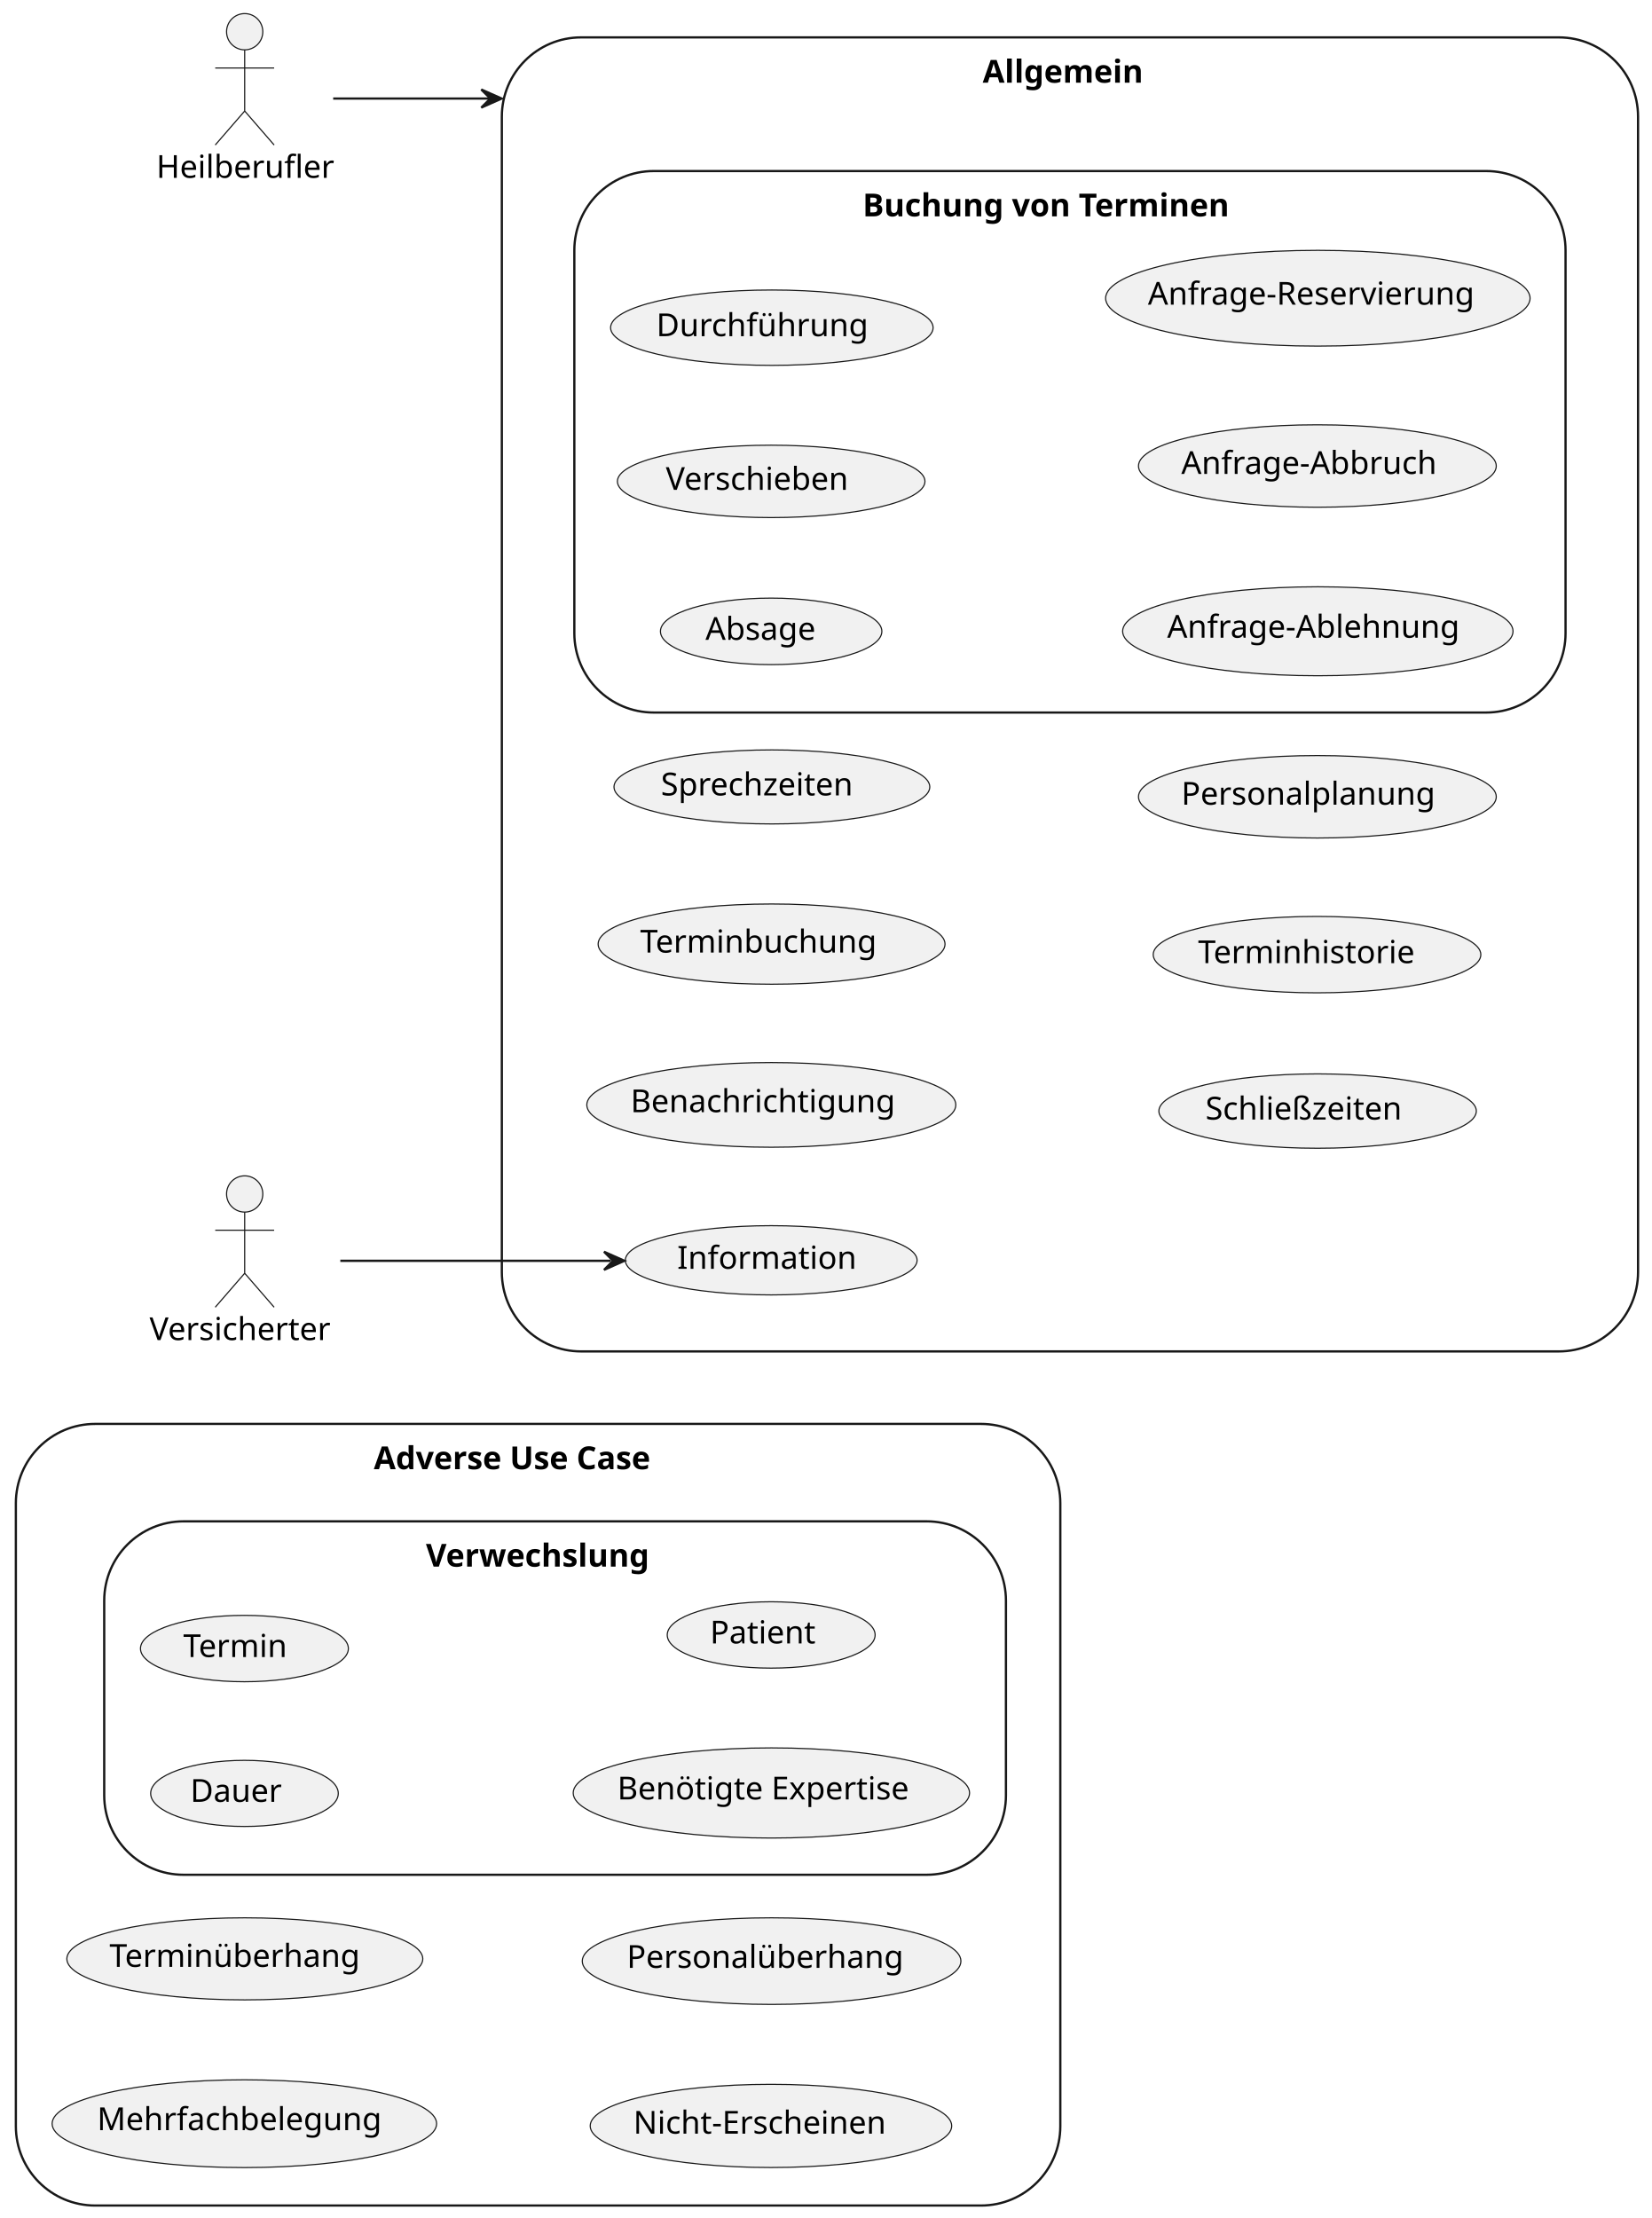
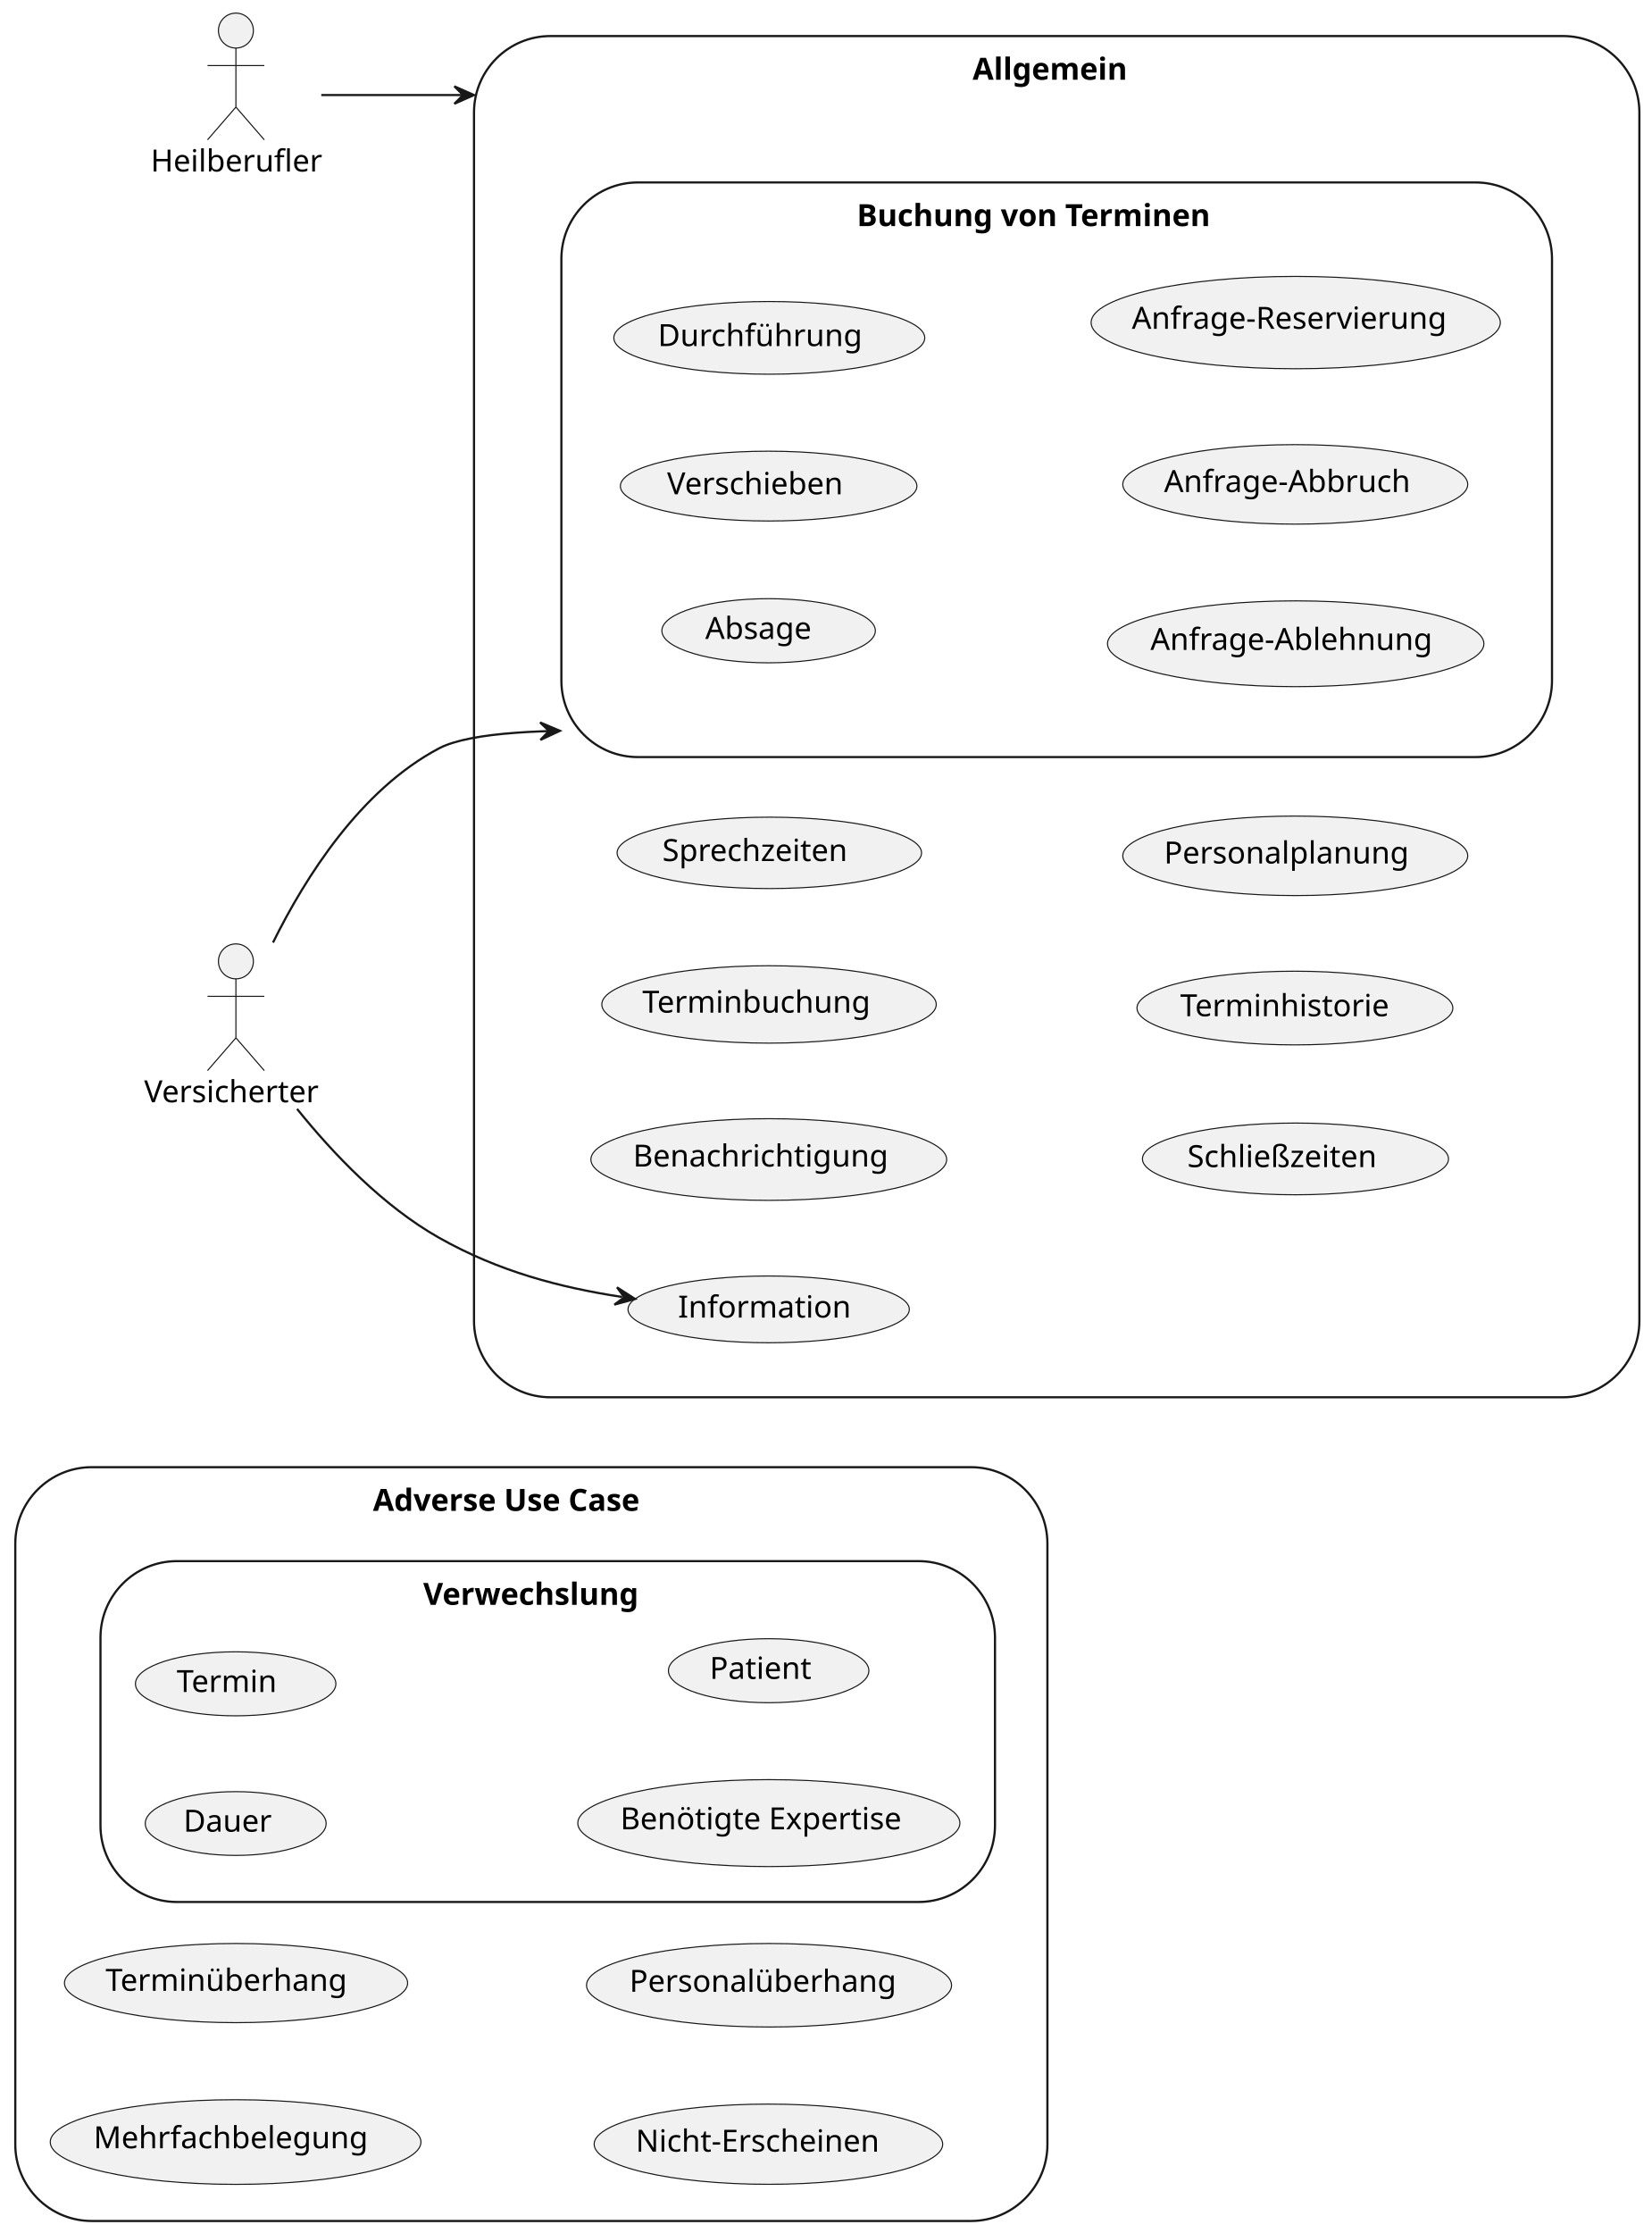
- <svg xmlns="http://www.w3.org/2000/svg" contentStyleType="text/css" height="979px" preserveAspectRatio="none" style="width:729px;height:979px;background:#FFFFFF;" version="1.1" viewBox="0 0 729 979" width="729px" zoomAndPan="magnify">
+ <svg xmlns="http://www.w3.org/2000/svg" contentStyleType="text/css" height="1022px" preserveAspectRatio="none" style="width:756px;height:1022px;background:#FFFFFF;" version="1.1" viewBox="0 0 756 1022" width="756px" zoomAndPan="magnify">
  <defs />
  <g>
    <g id="cluster_adverseUC">
-       <rect fill="none" height="345" rx="35" ry="35" style="stroke:#181818;stroke-width:1.0;" width="461" x="7" y="628.5" />
-       <text fill="#000000" font-family="sans-serif" font-size="14" font-weight="bold" lengthAdjust="spacing" textLength="145" x="165" y="648.495">Adverse Use Case</text>
+       <rect fill="none" height="345" rx="35" ry="35" style="stroke:#181818;stroke-width:1.0;" width="472.5" x="7" y="671.5" />
+       <text fill="#000000" font-family="sans-serif" font-size="14" font-weight="bold" lengthAdjust="spacing" textLength="145" x="170.75" y="691.495">Adverse Use Case</text>
    </g>
    <g id="cluster_Verwechslung">
-       <rect fill="none" height="156" rx="35" ry="35" style="stroke:#181818;stroke-width:1.0;" width="398" x="46" y="671.5" />
-       <text fill="#000000" font-family="sans-serif" font-size="14" font-weight="bold" lengthAdjust="spacing" textLength="114" x="188" y="691.495">Verwechslung</text>
+       <rect fill="none" height="156" rx="35" ry="35" style="stroke:#181818;stroke-width:1.0;" width="409.5" x="46" y="714.5" />
+       <text fill="#000000" font-family="sans-serif" font-size="14" font-weight="bold" lengthAdjust="spacing" textLength="114" x="193.75" y="734.495">Verwechslung</text>
    </g>
    <g id="cluster_gnrlUC">
-       <rect fill="none" height="580" rx="35" ry="35" style="stroke:#181818;stroke-width:1.0;" width="501.5" x="221.5" y="16.5" />
-       <text fill="#000000" font-family="sans-serif" font-size="14" font-weight="bold" lengthAdjust="spacing" textLength="77" x="433.75" y="36.495">Allgemein</text>
+       <rect fill="none" height="623" rx="35" ry="35" style="stroke:#181818;stroke-width:1.0;" width="533.5" x="217" y="16.5" />
+       <text fill="#000000" font-family="sans-serif" font-size="14" font-weight="bold" lengthAdjust="spacing" textLength="77" x="445.25" y="36.495">Allgemein</text>
    </g>
    <g id="cluster_booKUC">
-       <rect fill="none" height="239" rx="35" ry="35" style="stroke:#181818;stroke-width:1.0;" width="437.5" x="253.5" y="75.5" />
-       <text fill="#000000" font-family="sans-serif" font-size="14" font-weight="bold" lengthAdjust="spacing" textLength="183" x="380.75" y="95.495">Buchung von Terminen</text>
+       <rect fill="none" height="263" rx="35" ry="35" style="stroke:#181818;stroke-width:1.0;" width="453.5" x="257" y="83.5" />
+       <text fill="#000000" font-family="sans-serif" font-size="14" font-weight="bold" lengthAdjust="spacing" textLength="183" x="392.25" y="103.495">Buchung von Terminen</text>
    </g>
    <g id="elem_Mehrfachbelegung">
-       <ellipse cx="107.859" cy="937.372" fill="#F1F1F1" rx="84.859" ry="19.372" style="stroke:#181818;stroke-width:0.5;" />
-       <text fill="#000000" font-family="sans-serif" font-size="14" lengthAdjust="spacing" textLength="130" x="42.859" y="940.218">Mehrfachbelegung</text>
+       <ellipse cx="107.859" cy="980.372" fill="#F1F1F1" rx="84.859" ry="19.372" style="stroke:#181818;stroke-width:0.5;" />
+       <text fill="#000000" font-family="sans-serif" font-size="14" lengthAdjust="spacing" textLength="130" x="42.859" y="983.218">Mehrfachbelegung</text>
    </g>
    <g id="elem_Terminüberhang">
-       <ellipse cx="108.059" cy="864.612" fill="#F1F1F1" rx="78.559" ry="18.112" style="stroke:#181818;stroke-width:0.5;" />
-       <text fill="#000000" font-family="sans-serif" font-size="14" lengthAdjust="spacing" textLength="115" x="48.333" y="868.153">Terminüberhang</text>
+       <ellipse cx="108.059" cy="907.612" fill="#F1F1F1" rx="78.559" ry="18.112" style="stroke:#181818;stroke-width:0.5;" />
+       <text fill="#000000" font-family="sans-serif" font-size="14" lengthAdjust="spacing" textLength="115" x="48.333" y="911.153">Terminüberhang</text>
    </g>
    <g id="elem_Nicht-Erscheinen">
-       <ellipse cx="340.284" cy="938.357" fill="#F1F1F1" rx="79.784" ry="18.357" style="stroke:#181818;stroke-width:0.5;" />
-       <text fill="#000000" font-family="sans-serif" font-size="14" lengthAdjust="spacing" textLength="118" x="279.536" y="941.761">Nicht-Erscheinen</text>
+       <ellipse cx="351.784" cy="981.357" fill="#F1F1F1" rx="79.784" ry="18.357" style="stroke:#181818;stroke-width:0.5;" />
+       <text fill="#000000" font-family="sans-serif" font-size="14" lengthAdjust="spacing" textLength="118" x="291.036" y="984.761">Nicht-Erscheinen</text>
    </g>
    <g id="elem_Personalüberhang">
-       <ellipse cx="340.566" cy="865.613" fill="#F1F1F1" rx="83.566" ry="19.113" style="stroke:#181818;stroke-width:0.5;" />
-       <text fill="#000000" font-family="sans-serif" font-size="14" lengthAdjust="spacing" textLength="127" x="276.662" y="868.597">Personalüberhang</text>
+       <ellipse cx="352.066" cy="908.613" fill="#F1F1F1" rx="83.566" ry="19.113" style="stroke:#181818;stroke-width:0.5;" />
+       <text fill="#000000" font-family="sans-serif" font-size="14" lengthAdjust="spacing" textLength="127" x="288.162" y="911.597">Personalüberhang</text>
    </g>
    <g id="elem_Dauer">
-       <ellipse cx="107.907" cy="791.591" fill="#F1F1F1" rx="41.407" ry="14.591" style="stroke:#181818;stroke-width:0.5;" />
-       <text fill="#000000" font-family="sans-serif" font-size="14" lengthAdjust="spacing" textLength="42" x="83.982" y="795.321">Dauer</text>
+       <ellipse cx="107.907" cy="834.591" fill="#F1F1F1" rx="41.407" ry="14.591" style="stroke:#181818;stroke-width:0.5;" />
+       <text fill="#000000" font-family="sans-serif" font-size="14" lengthAdjust="spacing" textLength="42" x="83.982" y="838.321">Dauer</text>
    </g>
    <g id="elem_Termin">
-       <ellipse cx="107.884" cy="727.648" fill="#F1F1F1" rx="45.884" ry="14.648" style="stroke:#181818;stroke-width:0.5;" />
-       <text fill="#000000" font-family="sans-serif" font-size="14" lengthAdjust="spacing" textLength="48" x="80.884" y="731.395">Termin</text>
+       <ellipse cx="107.884" cy="770.648" fill="#F1F1F1" rx="45.884" ry="14.648" style="stroke:#181818;stroke-width:0.5;" />
+       <text fill="#000000" font-family="sans-serif" font-size="14" lengthAdjust="spacing" textLength="48" x="80.884" y="774.395">Termin</text>
    </g>
    <g id="elem_Benötigte Expertise">
-       <ellipse cx="340.474" cy="791.395" fill="#F1F1F1" rx="87.474" ry="19.895" style="stroke:#181818;stroke-width:0.5;" />
-       <text fill="#000000" font-family="sans-serif" font-size="14" lengthAdjust="spacing" textLength="136" x="272.474" y="794.242">Benötigte Expertise</text>
+       <ellipse cx="351.974" cy="834.395" fill="#F1F1F1" rx="87.474" ry="19.895" style="stroke:#181818;stroke-width:0.5;" />
+       <text fill="#000000" font-family="sans-serif" font-size="14" lengthAdjust="spacing" textLength="136" x="283.974" y="837.242">Benötigte Expertise</text>
    </g>
    <g id="elem_Patient">
-       <ellipse cx="340.384" cy="721.648" fill="#F1F1F1" rx="45.884" ry="14.648" style="stroke:#181818;stroke-width:0.5;" />
-       <text fill="#000000" font-family="sans-serif" font-size="14" lengthAdjust="spacing" textLength="48" x="313.384" y="725.395">Patient</text>
+       <ellipse cx="351.884" cy="764.648" fill="#F1F1F1" rx="45.884" ry="14.648" style="stroke:#181818;stroke-width:0.5;" />
+       <text fill="#000000" font-family="sans-serif" font-size="14" lengthAdjust="spacing" textLength="48" x="324.884" y="768.395">Patient</text>
    </g>
    <g id="elem_Information">
-       <ellipse cx="340.396" cy="556.279" fill="#F1F1F1" rx="64.396" ry="15.279" style="stroke:#181818;stroke-width:0.5;" />
-       <text fill="#000000" font-family="sans-serif" font-size="14" lengthAdjust="spacing" textLength="77" x="298.896" y="560.027">Information</text>
+       <ellipse cx="351.896" cy="599.279" fill="#F1F1F1" rx="64.396" ry="15.279" style="stroke:#181818;stroke-width:0.5;" />
+       <text fill="#000000" font-family="sans-serif" font-size="14" lengthAdjust="spacing" textLength="77" x="310.396" y="603.027">Information</text>
    </g>
    <g id="elem_Benachrichtigung">
-       <ellipse cx="340.445" cy="487.689" fill="#F1F1F1" rx="81.445" ry="18.689" style="stroke:#181818;stroke-width:0.5;" />
-       <text fill="#000000" font-family="sans-serif" font-size="14" lengthAdjust="spacing" textLength="122" x="278.311" y="490.909">Benachrichtigung</text>
+       <ellipse cx="351.945" cy="530.689" fill="#F1F1F1" rx="81.445" ry="18.689" style="stroke:#181818;stroke-width:0.5;" />
+       <text fill="#000000" font-family="sans-serif" font-size="14" lengthAdjust="spacing" textLength="122" x="289.811" y="533.909">Benachrichtigung</text>
    </g>
    <g id="elem_Terminbuchung">
-       <ellipse cx="340.561" cy="416.712" fill="#F1F1F1" rx="76.561" ry="17.712" style="stroke:#181818;stroke-width:0.5;" />
-       <text fill="#000000" font-family="sans-serif" font-size="14" lengthAdjust="spacing" textLength="110" x="282.561" y="420.46">Terminbuchung</text>
+       <ellipse cx="352.061" cy="459.712" fill="#F1F1F1" rx="76.561" ry="17.712" style="stroke:#181818;stroke-width:0.5;" />
+       <text fill="#000000" font-family="sans-serif" font-size="14" lengthAdjust="spacing" textLength="110" x="294.061" y="463.46">Terminbuchung</text>
    </g>
    <g id="elem_Sprechzeiten">
-       <ellipse cx="340.695" cy="347.339" fill="#F1F1F1" rx="69.695" ry="16.339" style="stroke:#181818;stroke-width:0.5;" />
-       <text fill="#000000" font-family="sans-serif" font-size="14" lengthAdjust="spacing" textLength="92" x="291.695" y="351.087">Sprechzeiten</text>
+       <ellipse cx="352.195" cy="390.339" fill="#F1F1F1" rx="69.695" ry="16.339" style="stroke:#181818;stroke-width:0.5;" />
+       <text fill="#000000" font-family="sans-serif" font-size="14" lengthAdjust="spacing" textLength="92" x="303.195" y="394.087">Sprechzeiten</text>
    </g>
    <g id="elem_Schließzeiten">
-       <ellipse cx="581.563" cy="490.413" fill="#F1F1F1" rx="70.063" ry="16.413" style="stroke:#181818;stroke-width:0.5;" />
-       <text fill="#000000" font-family="sans-serif" font-size="14" lengthAdjust="spacing" textLength="93" x="532.063" y="494.16">Schließzeiten</text>
+       <ellipse cx="593.063" cy="530.413" fill="#F1F1F1" rx="70.063" ry="16.413" style="stroke:#181818;stroke-width:0.5;" />
+       <text fill="#000000" font-family="sans-serif" font-size="14" lengthAdjust="spacing" textLength="93" x="543.563" y="534.16">Schließzeiten</text>
    </g>
    <g id="elem_Terminhistorie">
-       <ellipse cx="581.307" cy="421.361" fill="#F1F1F1" rx="72.307" ry="16.861" style="stroke:#181818;stroke-width:0.5;" />
-       <text fill="#000000" font-family="sans-serif" font-size="14" lengthAdjust="spacing" textLength="99" x="528.807" y="425.109">Terminhistorie</text>
+       <ellipse cx="592.807" cy="461.361" fill="#F1F1F1" rx="72.307" ry="16.861" style="stroke:#181818;stroke-width:0.5;" />
+       <text fill="#000000" font-family="sans-serif" font-size="14" lengthAdjust="spacing" textLength="99" x="540.307" y="465.109">Terminhistorie</text>
    </g>
    <g id="elem_Personalplanung">
-       <ellipse cx="581.465" cy="351.693" fill="#F1F1F1" rx="78.965" ry="18.193" style="stroke:#181818;stroke-width:0.5;" />
-       <text fill="#000000" font-family="sans-serif" font-size="14" lengthAdjust="spacing" textLength="116" x="521.4" y="355.189">Personalplanung</text>
+       <ellipse cx="592.965" cy="391.693" fill="#F1F1F1" rx="78.965" ry="18.193" style="stroke:#181818;stroke-width:0.5;" />
+       <text fill="#000000" font-family="sans-serif" font-size="14" lengthAdjust="spacing" textLength="116" x="532.9" y="395.189">Personalplanung</text>
    </g>
    <g id="elem_Absage">
-       <ellipse cx="340.369" cy="278.68" fill="#F1F1F1" rx="48.869" ry="14.68" style="stroke:#181818;stroke-width:0.5;" />
-       <text fill="#000000" font-family="sans-serif" font-size="14" lengthAdjust="spacing" textLength="52" x="311.369" y="282.428">Absage</text>
+       <ellipse cx="351.869" cy="288.68" fill="#F1F1F1" rx="48.869" ry="14.68" style="stroke:#181818;stroke-width:0.5;" />
+       <text fill="#000000" font-family="sans-serif" font-size="14" lengthAdjust="spacing" textLength="52" x="322.869" y="292.428">Absage</text>
    </g>
    <g id="elem_Verschieben">
-       <ellipse cx="340.381" cy="212.476" fill="#F1F1F1" rx="67.881" ry="15.976" style="stroke:#181818;stroke-width:0.5;" />
-       <text fill="#000000" font-family="sans-serif" font-size="14" lengthAdjust="spacing" textLength="87" x="293.881" y="216.224">Verschieben</text>
+       <ellipse cx="351.881" cy="222.476" fill="#F1F1F1" rx="67.881" ry="15.976" style="stroke:#181818;stroke-width:0.5;" />
+       <text fill="#000000" font-family="sans-serif" font-size="14" lengthAdjust="spacing" textLength="87" x="305.381" y="226.224">Verschieben</text>
    </g>
    <g id="elem_Durchführung">
-       <ellipse cx="340.678" cy="144.636" fill="#F1F1F1" rx="71.178" ry="16.636" style="stroke:#181818;stroke-width:0.5;" />
-       <text fill="#000000" font-family="sans-serif" font-size="14" lengthAdjust="spacing" textLength="96" x="289.678" y="148.383">Durchführung</text>
+       <ellipse cx="352.178" cy="154.636" fill="#F1F1F1" rx="71.178" ry="16.636" style="stroke:#181818;stroke-width:0.5;" />
+       <text fill="#000000" font-family="sans-serif" font-size="14" lengthAdjust="spacing" textLength="96" x="301.178" y="158.383">Durchführung</text>
    </g>
    <g id="elem_Anfrage-Ablehnung">
-       <ellipse cx="581.663" cy="278.633" fill="#F1F1F1" rx="86.163" ry="19.633" style="stroke:#181818;stroke-width:0.5;" />
-       <text fill="#000000" font-family="sans-serif" font-size="14" lengthAdjust="spacing" textLength="133" x="515.163" y="281.479">Anfrage-Ablehnung</text>
+       <ellipse cx="593.163" cy="294.633" fill="#F1F1F1" rx="86.163" ry="19.633" style="stroke:#181818;stroke-width:0.5;" />
+       <text fill="#000000" font-family="sans-serif" font-size="14" lengthAdjust="spacing" textLength="133" x="526.663" y="297.479">Anfrage-Ablehnung</text>
    </g>
    <g id="elem_Anfrage-Abbruch">
-       <ellipse cx="581.465" cy="205.693" fill="#F1F1F1" rx="78.965" ry="18.193" style="stroke:#181818;stroke-width:0.5;" />
-       <text fill="#000000" font-family="sans-serif" font-size="14" lengthAdjust="spacing" textLength="116" x="521.4" y="209.189">Anfrage-Abbruch</text>
+       <ellipse cx="592.965" cy="221.693" fill="#F1F1F1" rx="78.965" ry="18.193" style="stroke:#181818;stroke-width:0.5;" />
+       <text fill="#000000" font-family="sans-serif" font-size="14" lengthAdjust="spacing" textLength="116" x="532.9" y="225.189">Anfrage-Abbruch</text>
    </g>
    <g id="elem_Anfrage-Reservierung">
-       <ellipse cx="581.669" cy="131.634" fill="#F1F1F1" rx="93.669" ry="21.134" style="stroke:#181818;stroke-width:0.5;" />
-       <text fill="#000000" font-family="sans-serif" font-size="14" lengthAdjust="spacing" textLength="150" x="506.669" y="134.481">Anfrage-Reservierung</text>
+       <ellipse cx="593.169" cy="147.634" fill="#F1F1F1" rx="93.669" ry="21.134" style="stroke:#181818;stroke-width:0.5;" />
+       <text fill="#000000" font-family="sans-serif" font-size="14" lengthAdjust="spacing" textLength="150" x="518.169" y="150.481">Anfrage-Reservierung</text>
    </g>
    <g id="elem_Heilberufler">
      <ellipse cx="108" cy="14" fill="#F1F1F1" rx="8" ry="8" style="stroke:#181818;stroke-width:0.5;" />
      <path d="M108,22 L108,49 M95,30 L121,30 M108,49 L95,64 M108,49 L121,64 " fill="none" style="stroke:#181818;stroke-width:0.5;" />
      <text fill="#000000" font-family="sans-serif" font-size="14" lengthAdjust="spacing" textLength="78" x="69" y="78.495">Heilberufler</text>
    </g>
    <g id="elem_Versicherter">
-       <ellipse cx="108" cy="527" fill="#F1F1F1" rx="8" ry="8" style="stroke:#181818;stroke-width:0.5;" />
-       <path d="M108,535 L108,562 M95,543 L121,543 M108,562 L95,577 M108,562 L121,577 " fill="none" style="stroke:#181818;stroke-width:0.5;" />
-       <text fill="#000000" font-family="sans-serif" font-size="14" lengthAdjust="spacing" textLength="84" x="66" y="591.495">Versicherter</text>
+       <ellipse cx="108" cy="440" fill="#F1F1F1" rx="8" ry="8" style="stroke:#181818;stroke-width:0.5;" />
+       <path d="M108,448 L108,475 M95,456 L121,456 M108,475 L95,490 M108,475 L121,490 " fill="none" style="stroke:#181818;stroke-width:0.5;" />
+       <text fill="#000000" font-family="sans-serif" font-size="14" lengthAdjust="spacing" textLength="84" x="66" y="504.495">Versicherter</text>
    </g>
    <g id="link_Heilberufler_gnrlUC">
-       <path d="M147.06,43.5 C163.173,43.5 183.009,43.5 203.762,43.5 C208.95,43.5 214.195,43.5 219.454,43.5 C220.111,43.5 214.769,43.5 215.426,43.5 " fill="none" id="Heilberufler-to-gnrlUC" style="stroke:#181818;stroke-width:1.0;" />
-       <polygon fill="#181818" points="221.426,43.5,212.426,39.5,216.426,43.5,212.426,47.5,221.426,43.5" style="stroke:#181818;stroke-width:1.0;" />
+       <path d="M147.08,43.5 C163.85,43.5 184.716,43.5 206.645,43.5 C209.387,43.5 212.145,43.5 214.913,43.5 C215.605,43.5 210.298,43.5 210.992,43.5 " fill="none" id="Heilberufler-to-gnrlUC" style="stroke:#181818;stroke-width:1.0;" />
+       <polygon fill="#181818" points="216.992,43.5,207.992,39.5,211.992,43.5,207.992,47.5,216.992,43.5" style="stroke:#181818;stroke-width:1.0;" />
    </g>
    <g id="link_Versicherter_Information">
-       <path d="M150.21,556.5 C185.04,556.5 229.52,556.5 269.6,556.5 " fill="none" id="Versicherter-to-Information" style="stroke:#181818;stroke-width:1.0;" />
-       <polygon fill="#181818" points="275.6,556.5,266.6,552.5,270.6,556.5,266.6,560.5,275.6,556.5" style="stroke:#181818;stroke-width:1.0;" />
+       <path d="M135.99,507.52 C152.49,528.02 175.33,552 201,566.5 C228.28,581.91 256.189,589.223 284.819,593.603 " fill="none" id="Versicherter-to-Information" style="stroke:#181818;stroke-width:1.0;" />
+       <polygon fill="#181818" points="290.75,594.51,282.458,589.195,285.808,593.754,281.249,597.103,290.75,594.51" style="stroke:#181818;stroke-width:1.0;" />
+     </g>
+     <g id="link_Versicherter_booKUC">
+       <path d="M124.98,431.4 C139.84,401.34 165.12,361.42 201,342.5 C208.257,338.673 221.028,336.487 236.157,335.367 C239.94,335.087 243.869,334.873 247.898,334.717 C249.912,334.639 251.95,334.576 254.007,334.526 C254.522,334.513 255.037,334.501 255.553,334.49 C255.812,334.485 250.071,334.597 250.33,334.592 " fill="none" id="Versicherter-to-booKUC" style="stroke:#181818;stroke-width:1.0;" />
+       <polygon fill="#181818" points="256.329,334.475,247.252,330.651,251.33,334.572,247.409,338.65,256.329,334.475" style="stroke:#181818;stroke-width:1.0;" />
    </g>
  </g>
</svg>
